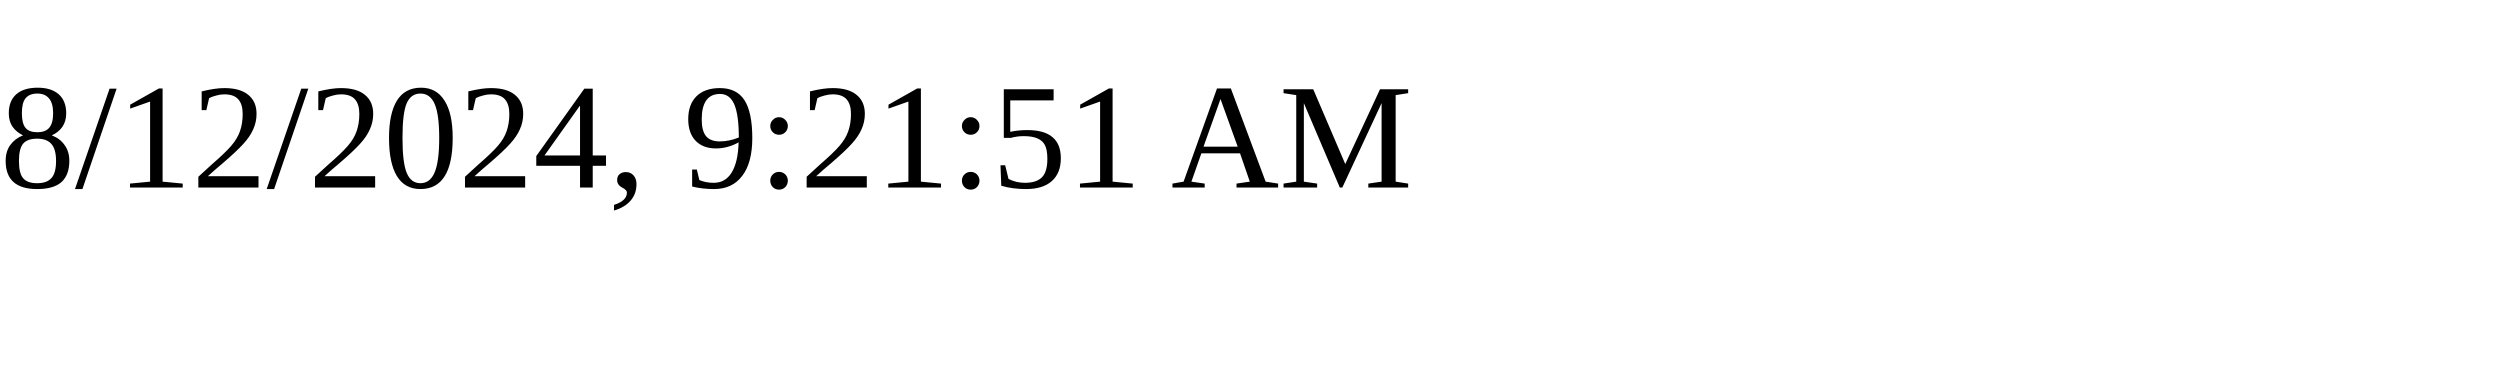
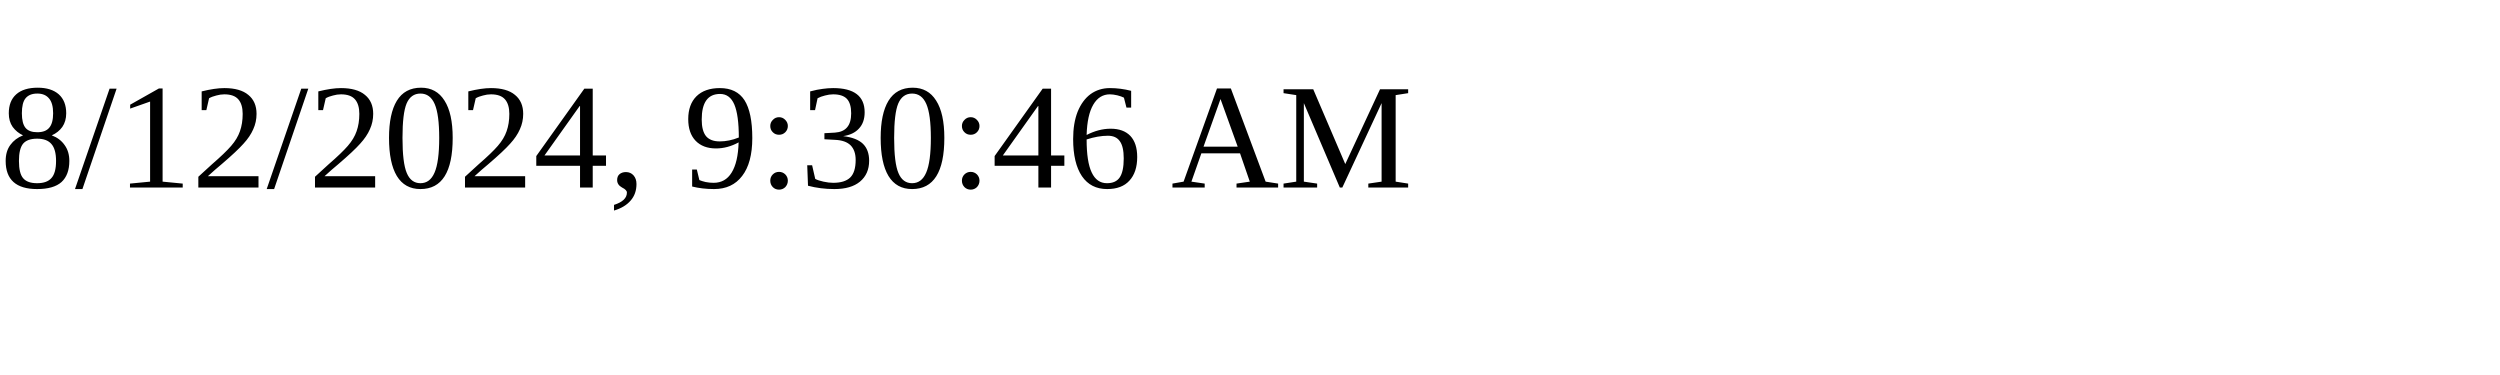
<svg xmlns="http://www.w3.org/2000/svg" height="30" width="200">
-   <text x="0" y="15">8/12/2024, 9:21:51 AM</text>
+   <text x="0" y="15">8/12/2024, 9:30:46 AM</text>
</svg>
